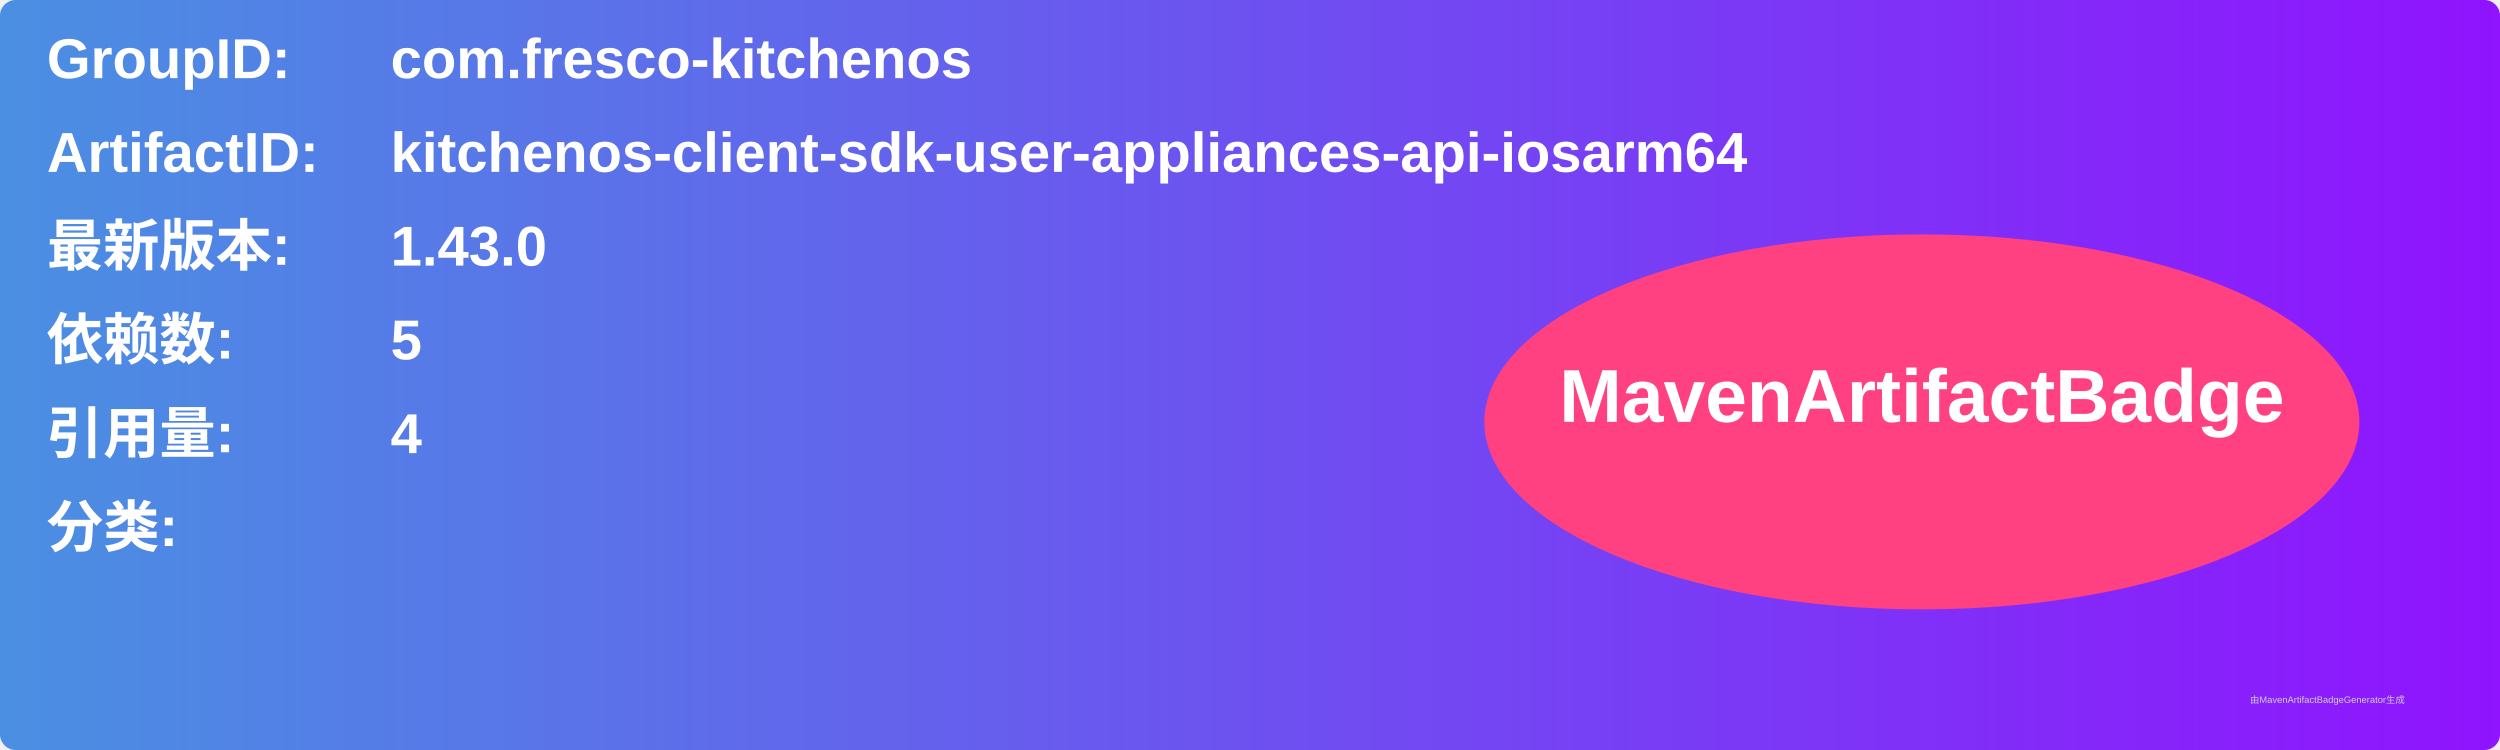
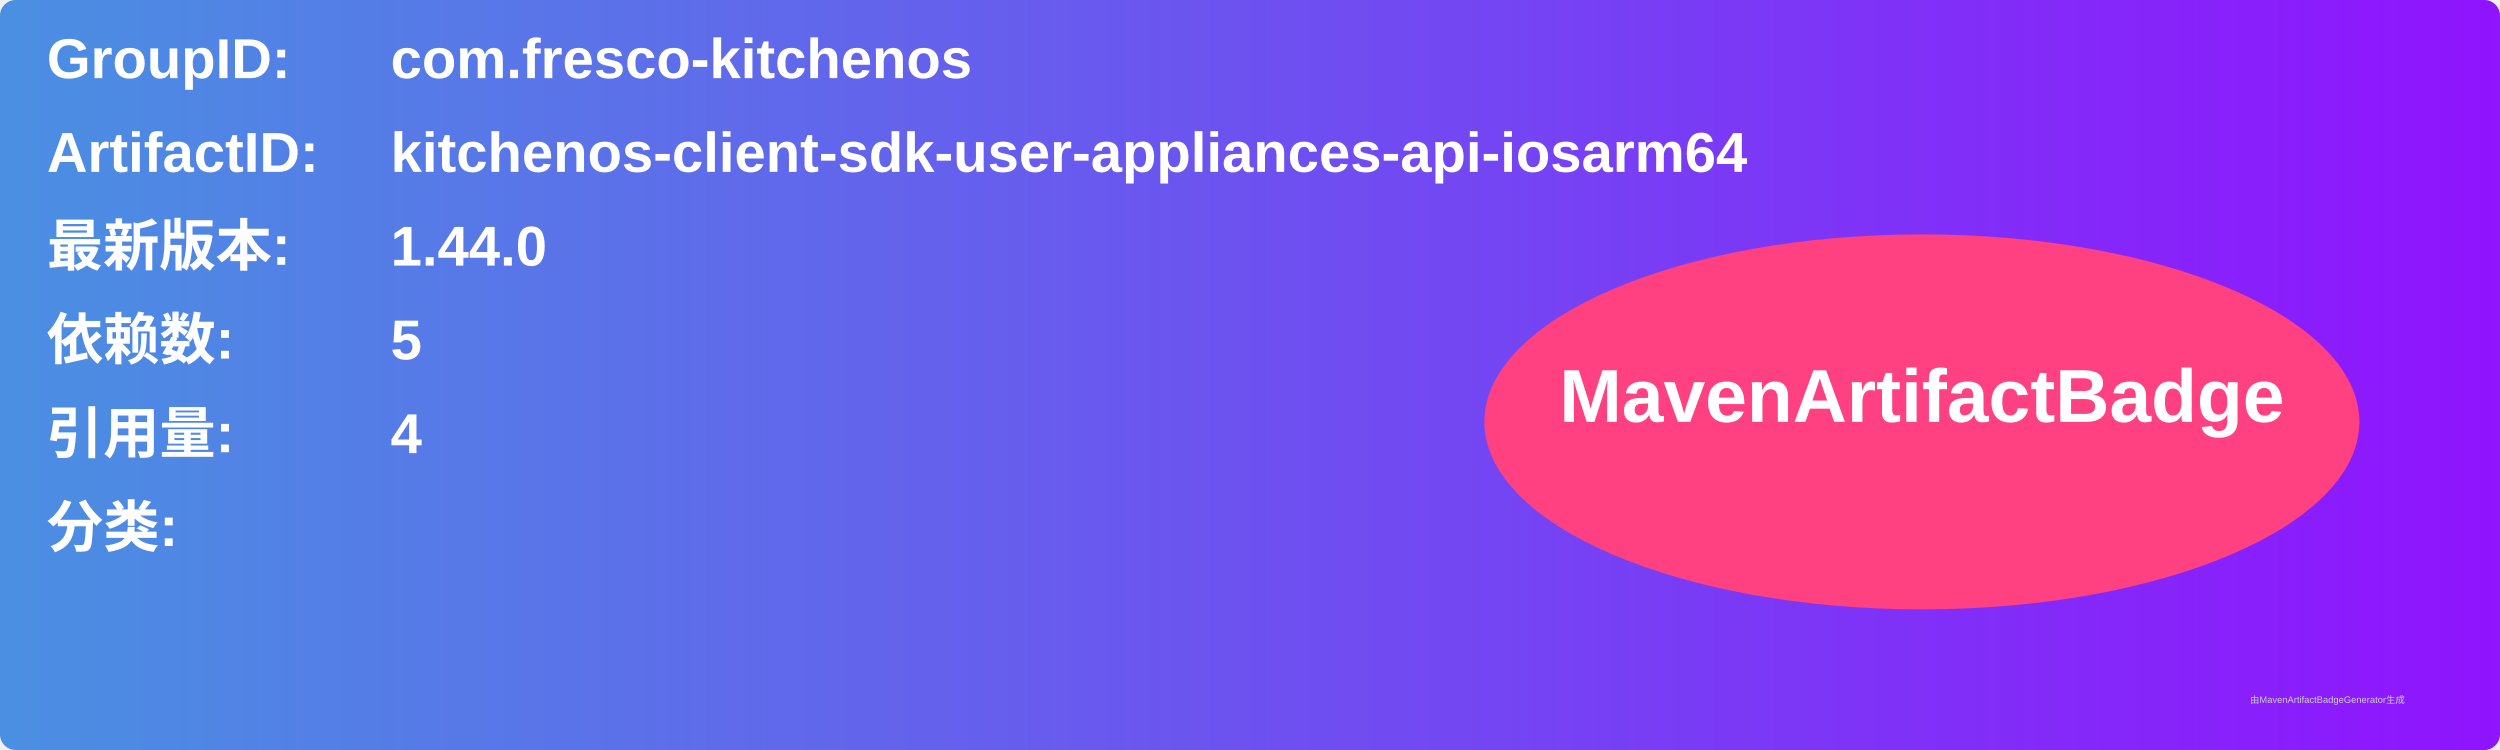
<svg xmlns="http://www.w3.org/2000/svg" width="800" height="240" viewBox="0 0 800 240">
  <linearGradient id="grad" x1="0%" y1="0%" x2="100%" y2="0%">
    <stop offset="0%" stop-color="#4a90e2" />
    <stop offset="100%" stop-color="#9013fe" />
  </linearGradient>
  <rect width="100%" height="100%" rx="5" ry="5" fill="url(#grad)" />
  <g transform="translate(15, 15)">
    <text x="0" y="10" font-family="Arial" font-size="18" fill="white" font-weight="bold" width="260">GroupID:</text>
    <text x="110" y="10" font-family="Arial" font-size="18" fill="white" font-weight="bold" width="460">com.fresco-kitchenos</text>
    <text x="0" y="40" font-family="Arial" font-size="18" fill="white" font-weight="bold" width="260">ArtifactID:</text>
    <text x="110" y="40" font-family="Arial" font-size="18" fill="white" font-weight="bold" width="460">kitchenos-client-sdk-user-appliances-api-iosarm64</text>
    <text x="0" y="70" font-family="Arial" font-size="18" fill="white" font-weight="bold">最新版本:</text>
    <text x="110" y="70" font-family="Arial" font-size="18" fill="white" font-weight="bold">
-       <tspan font-weight="bold">1.43.0</tspan>
+       <tspan font-weight="bold">1.44.0</tspan>
    </text>
    <text x="0" y="100" font-family="Arial" font-size="18" fill="white" font-weight="bold">依赖数: </text>
    <text x="110" y="100" font-family="Arial" font-size="18" fill="white">
      <tspan font-weight="bold">5</tspan>
    </text>
    <text x="0" y="130" font-family="Arial" font-size="18" fill="white" font-weight="bold">引用量: </text>
    <text x="110" y="130" font-family="Arial" font-size="18" fill="white">
      <tspan font-weight="bold">4</tspan>
    </text>
    <text x="0" y="160" font-family="Arial" font-size="18" fill="white" font-weight="bold">分类:</text>
    <text x="10" y="190" font-family="Arial" font-size="10" fill="white">
      <tspan font-weight="bold" />
    </text>
    <ellipse cx="600" cy="120" rx="140" ry="60" fill="#ff4081" />
    <text x="600" y="120" text-anchor="middle" font-family="Arial" font-size="24" fill="white" font-weight="bold">MavenArtifactBadge</text>
  </g>
  <text x="720" y="225" font-family="Arial" font-size="3" fill="#d0d0d0">由MavenArtifactBadgeGenerator生成</text>
</svg>
